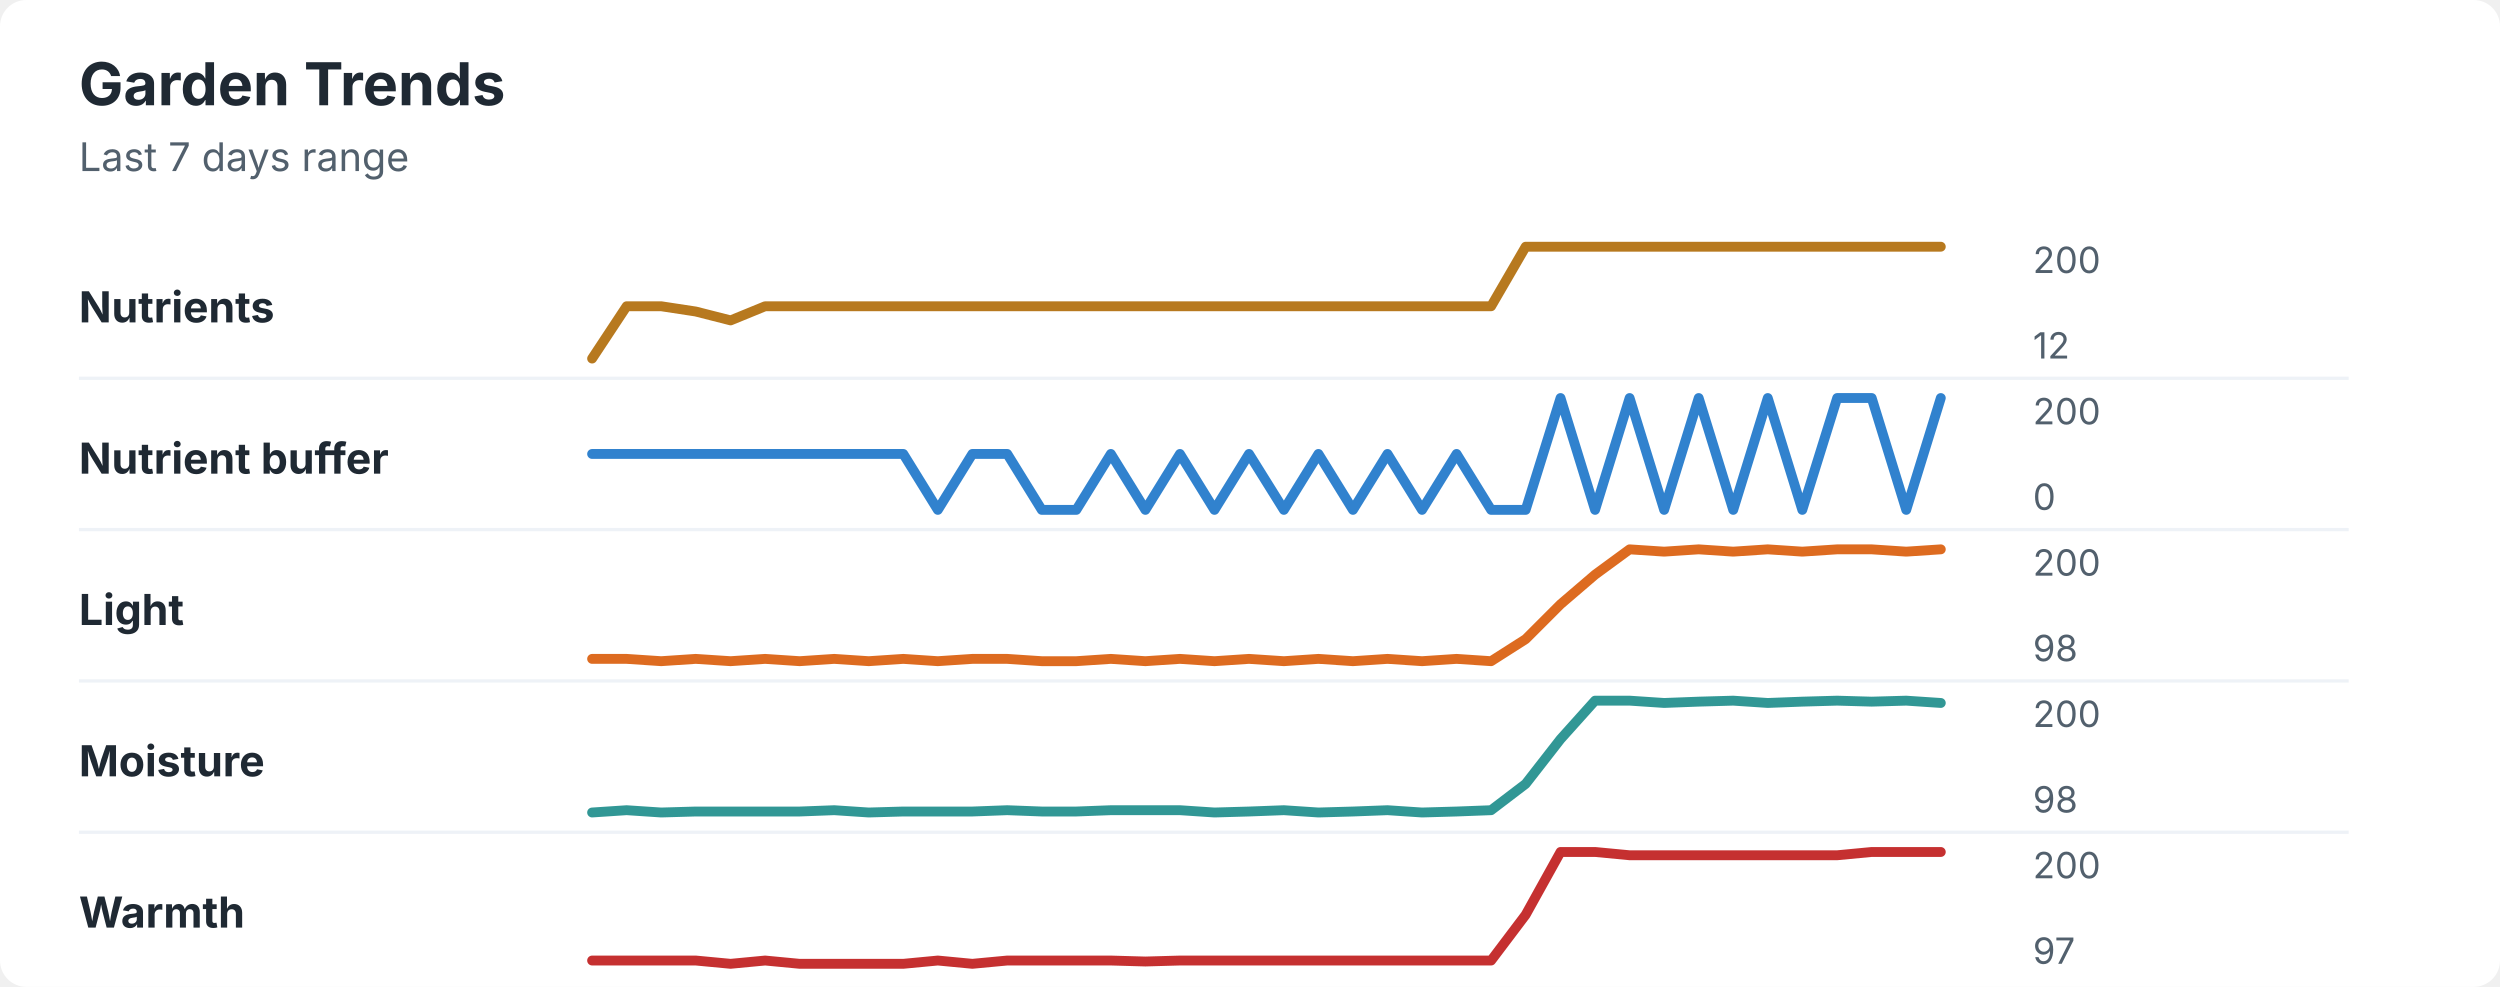
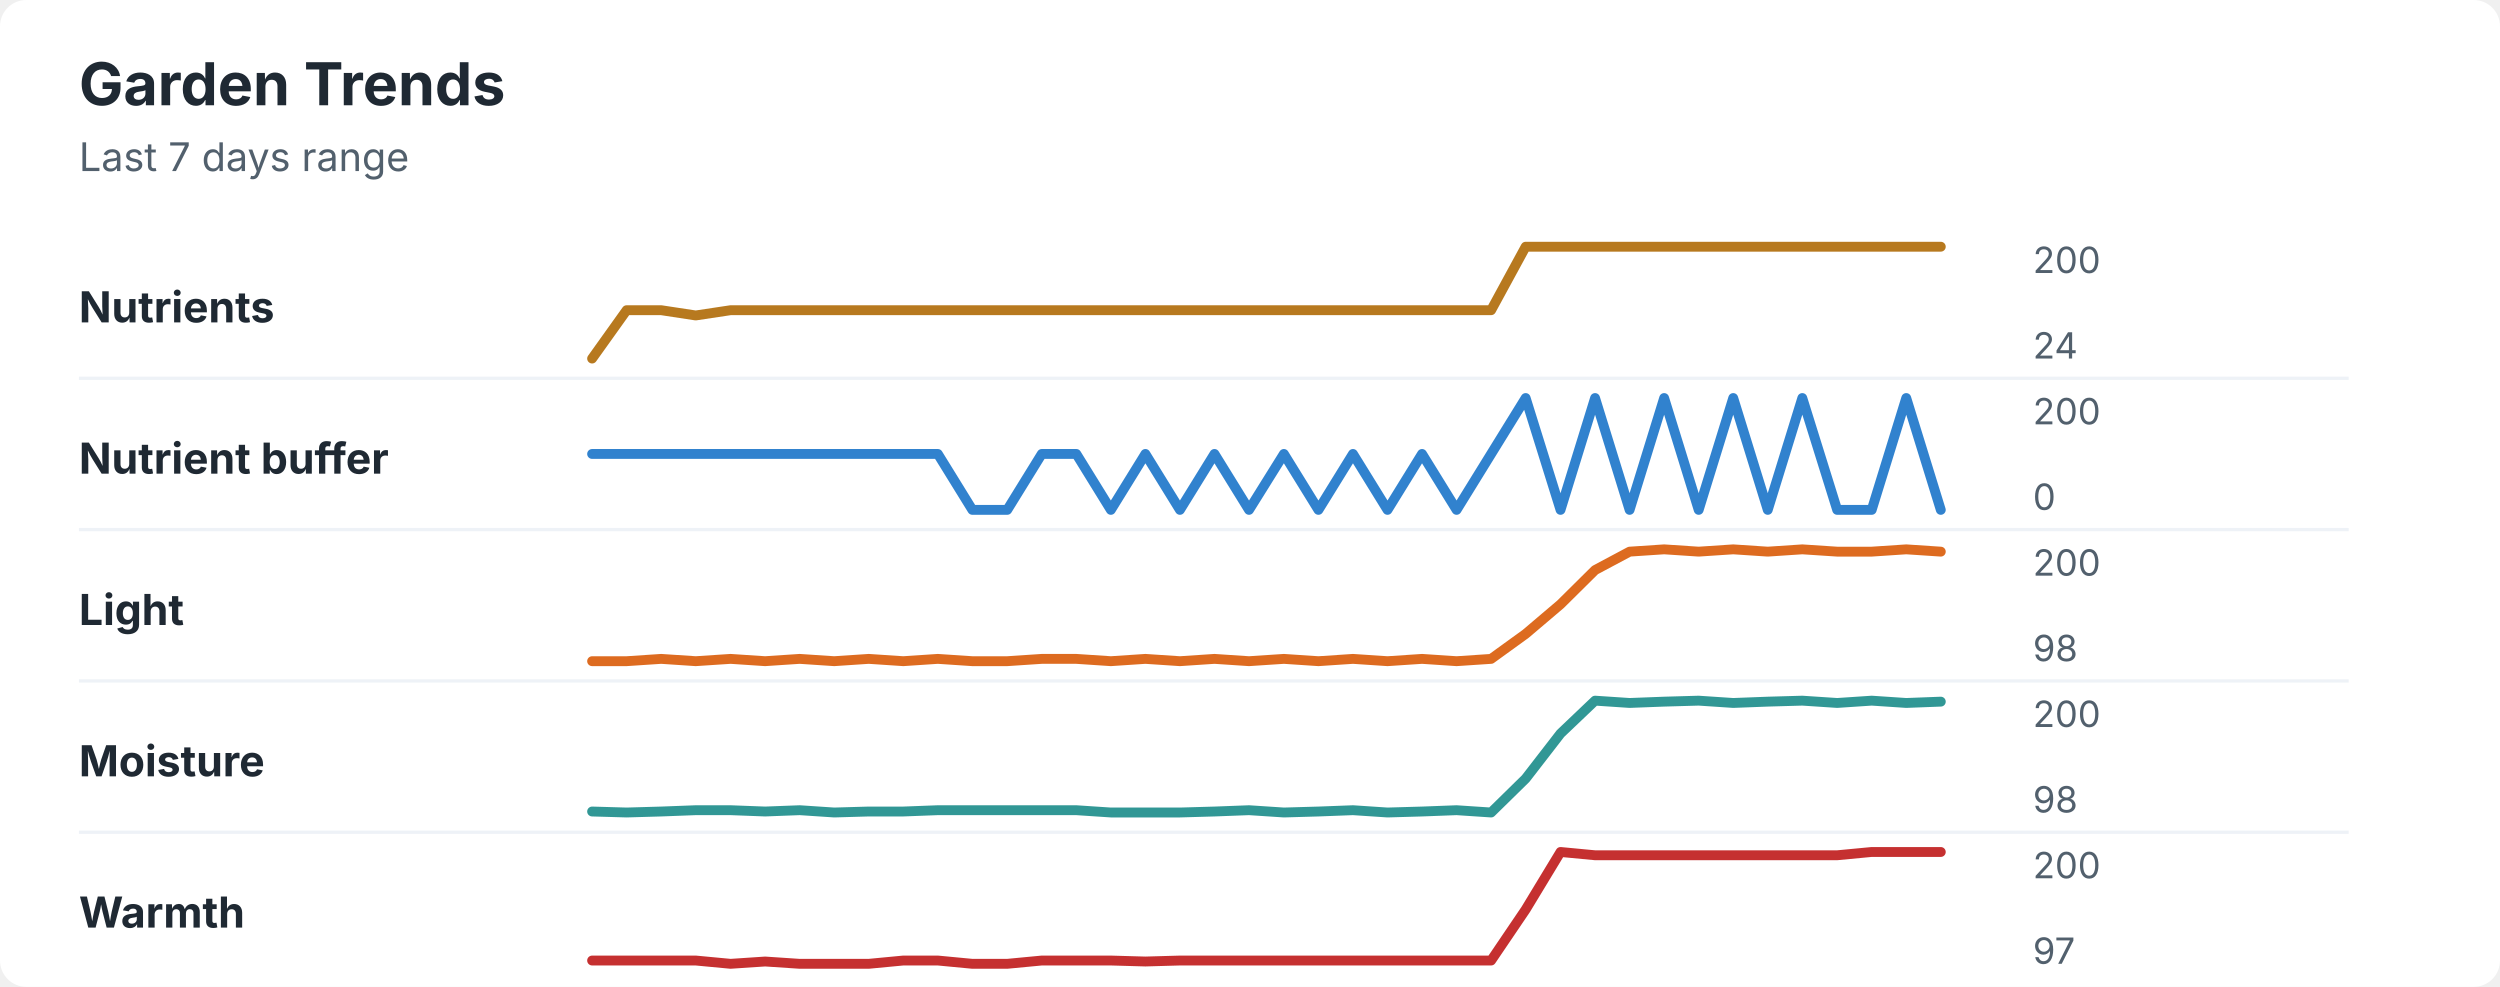
<svg xmlns="http://www.w3.org/2000/svg" width="760" height="300" viewBox="0 0 760 300" role="img" aria-labelledby="title desc">
  <rect width="760" height="300" rx="8" fill="#ffffff" />
  <style>
    text { font-family: -apple-system, BlinkMacSystemFont, "Segoe UI", sans-serif; }
    .title { font-size: 18px; font-weight: 700; fill: #1f2933; }
    .subtitle { font-size: 12px; fill: #52606d; }
    .label { font-size: 13px; font-weight: 650; fill: #1f2933; }
    .axis-value { font-size: 11px; fill: #52606d; }
    .separator { stroke: #eef2f7; stroke-width: 1; }
  </style>
  <text x="24" y="32" class="title">Garden Trends</text>
  <text x="24" y="52" class="subtitle">Last 7 days range</text>
  <text x="24" y="98" class="label">Nutrients</text>
-   <polyline points="180.0,109.0 190.5,93.1 201.0,93.1 211.5,94.7 222.1,97.4 232.6,93.1 243.1,93.1 253.6,93.1 264.1,93.1 274.6,93.1 285.1,93.1 295.6,93.1 306.2,93.1 316.7,93.1 327.2,93.1 337.7,93.1 348.2,93.1 358.7,93.1 369.2,93.1 379.7,93.1 390.3,93.1 400.8,93.1 411.3,93.1 421.8,93.1 432.3,93.1 442.8,93.1 453.3,93.1 463.8,75.0 474.4,75.0 484.9,75.0 495.4,75.0 505.9,75.0 516.4,75.0 526.9,75.0 537.4,75.0 547.9,75.0 558.5,75.0 569.0,75.0 579.5,75.0 590.0,75.0 " fill="none" stroke="#b7791f" stroke-width="3" stroke-linecap="round" stroke-linejoin="round" />
+   <polyline points="180.0,109.0 190.5,94.3 201.0,94.3 211.5,95.9 222.1,94.3 232.6,94.3 243.1,94.3 253.6,94.3 264.1,94.3 274.6,94.3 285.1,94.3 295.6,94.3 306.2,94.3 316.7,94.3 327.2,94.3 337.7,94.3 348.2,94.3 358.7,94.3 369.2,94.3 379.7,94.3 390.3,94.3 400.8,94.3 411.3,94.3 421.8,94.3 432.3,94.3 442.8,94.3 453.3,94.3 463.8,75.0 474.4,75.0 484.9,75.0 495.4,75.0 505.9,75.0 516.4,75.0 526.9,75.0 537.4,75.0 547.9,75.0 558.5,75.0 569.0,75.0 579.5,75.0 590.0,75.0 " fill="none" stroke="#b7791f" stroke-width="3" stroke-linecap="round" stroke-linejoin="round" />
  <text x="618" y="83" class="axis-value">200</text>
-   <text x="618" y="109" class="axis-value">12</text>
+   <text x="618" y="109" class="axis-value">24</text>
  <line x1="24" y1="115.0" x2="714" y2="115.0" class="separator" />
  <text x="24" y="144" class="label">Nutrient buffer</text>
-   <polyline points="180.0,138.0 190.5,138.0 201.0,138.0 211.5,138.0 222.1,138.0 232.6,138.0 243.1,138.0 253.6,138.0 264.1,138.0 274.6,138.0 285.1,155.0 295.6,138.0 306.2,138.0 316.7,155.0 327.2,155.0 337.7,138.0 348.2,155.0 358.7,138.0 369.2,155.0 379.7,138.0 390.3,155.0 400.8,138.0 411.3,155.0 421.8,138.0 432.3,155.0 442.8,138.0 453.3,155.0 463.8,155.0 474.4,121.0 484.9,155.0 495.4,121.0 505.9,155.0 516.4,121.0 526.9,155.0 537.4,121.0 547.9,155.0 558.5,121.0 569.0,121.0 579.5,155.0 590.0,121.0 " fill="none" stroke="#3182ce" stroke-width="3" stroke-linecap="round" stroke-linejoin="round" />
+   <polyline points="180.0,138.0 190.5,138.0 201.0,138.0 211.5,138.0 222.1,138.0 232.6,138.0 243.1,138.0 253.6,138.0 264.1,138.0 274.6,138.0 285.1,138.0 295.6,155.0 306.2,155.0 316.7,138.0 327.2,138.0 337.7,155.0 348.2,138.0 358.7,155.0 369.2,138.0 379.7,155.0 390.3,138.0 400.8,155.0 411.3,138.0 421.8,155.0 432.3,138.0 442.8,155.0 453.3,138.0 463.8,121.0 474.4,155.0 484.9,121.0 495.4,155.0 505.9,121.0 516.4,155.0 526.9,121.0 537.4,155.0 547.9,121.0 558.5,155.0 569.0,155.0 579.5,121.0 590.0,155.0 " fill="none" stroke="#3182ce" stroke-width="3" stroke-linecap="round" stroke-linejoin="round" />
  <text x="618" y="129" class="axis-value">200</text>
  <text x="618" y="155" class="axis-value">0</text>
  <line x1="24" y1="161.0" x2="714" y2="161.0" class="separator" />
  <text x="24" y="190" class="label">Light</text>
-   <polyline points="180.0,200.3 190.5,200.3 201.0,201.0 211.5,200.3 222.1,201.0 232.6,200.3 243.1,201.0 253.6,200.3 264.1,201.0 274.6,200.3 285.1,201.0 295.6,200.3 306.2,200.3 316.7,201.0 327.2,201.0 337.7,200.3 348.2,201.0 358.7,200.3 369.2,201.0 379.7,200.3 390.3,201.0 400.8,200.3 411.3,201.0 421.8,200.3 432.3,201.0 442.8,200.3 453.3,201.0 463.8,194.3 474.4,183.7 484.9,174.7 495.4,167.0 505.9,167.7 516.4,167.0 526.9,167.7 537.4,167.0 547.9,167.7 558.5,167.0 569.0,167.0 579.5,167.7 590.0,167.0 " fill="none" stroke="#dd6b20" stroke-width="3" stroke-linecap="round" stroke-linejoin="round" />
+   <polyline points="180.0,201.0 190.5,201.0 201.0,200.3 211.5,201.0 222.1,200.3 232.6,201.0 243.1,200.3 253.6,201.0 264.1,200.3 274.6,201.0 285.1,200.3 295.6,201.0 306.2,201.0 316.7,200.3 327.2,200.3 337.7,201.0 348.2,200.3 358.7,201.0 369.2,200.3 379.7,201.0 390.3,200.3 400.8,201.0 411.3,200.3 421.8,201.0 432.3,200.3 442.8,201.0 453.3,200.3 463.8,192.7 474.4,183.7 484.9,173.3 495.4,167.7 505.9,167.0 516.4,167.7 526.9,167.0 537.4,167.7 547.9,167.0 558.5,167.7 569.0,167.7 579.5,167.0 590.0,167.7 " fill="none" stroke="#dd6b20" stroke-width="3" stroke-linecap="round" stroke-linejoin="round" />
  <text x="618" y="175" class="axis-value">200</text>
  <text x="618" y="201" class="axis-value">98</text>
  <line x1="24" y1="207.0" x2="714" y2="207.0" class="separator" />
  <text x="24" y="236" class="label">Moisture</text>
-   <polyline points="180.0,247.0 190.5,246.3 201.0,247.0 211.5,246.7 222.1,246.7 232.6,246.7 243.1,246.7 253.6,246.3 264.1,247.0 274.6,246.7 285.1,246.7 295.6,246.7 306.2,246.3 316.7,246.7 327.2,246.7 337.7,246.3 348.2,246.3 358.7,246.3 369.2,247.0 379.7,246.7 390.3,246.3 400.8,247.0 411.3,246.7 421.8,246.3 432.3,247.0 442.8,246.7 453.3,246.3 463.8,238.3 474.4,224.7 484.9,213.0 495.4,213.0 505.9,213.7 516.4,213.3 526.9,213.0 537.4,213.7 547.9,213.3 558.5,213.0 569.0,213.3 579.5,213.0 590.0,213.7 " fill="none" stroke="#319795" stroke-width="3" stroke-linecap="round" stroke-linejoin="round" />
+   <polyline points="180.0,246.7 190.5,247.0 201.0,246.7 211.5,246.3 222.1,246.3 232.6,246.7 243.1,246.3 253.6,247.0 264.1,246.7 274.6,246.7 285.1,246.3 295.6,246.3 306.2,246.3 316.7,246.3 327.2,246.3 337.7,247.0 348.2,247.0 358.7,247.0 369.2,246.7 379.7,246.3 390.3,247.0 400.8,246.7 411.3,246.3 421.8,247.0 432.3,246.7 442.8,246.3 453.3,247.0 463.8,236.7 474.4,223.0 484.9,213.0 495.4,213.7 505.9,213.3 516.4,213.0 526.9,213.7 537.4,213.3 547.9,213.0 558.5,213.7 569.0,213.0 579.5,213.7 590.0,213.3 " fill="none" stroke="#319795" stroke-width="3" stroke-linecap="round" stroke-linejoin="round" />
  <text x="618" y="221" class="axis-value">200</text>
  <text x="618" y="247" class="axis-value">98</text>
  <line x1="24" y1="253.0" x2="714" y2="253.0" class="separator" />
  <text x="24" y="282" class="label">Warmth</text>
-   <polyline points="180.0,292.0 190.5,292.0 201.0,292.0 211.5,292.0 222.1,293.0 232.6,292.0 243.1,293.0 253.6,293.0 264.1,293.0 274.6,293.0 285.1,292.0 295.6,293.0 306.2,292.0 316.7,292.0 327.2,292.0 337.7,292.0 348.2,292.3 358.7,292.0 369.2,292.0 379.7,292.0 390.3,292.0 400.8,292.0 411.3,292.0 421.8,292.0 432.3,292.0 442.8,292.0 453.3,292.0 463.8,278.1 474.4,259.0 484.9,259.0 495.4,260.0 505.9,260.0 516.4,260.0 526.9,260.0 537.4,260.0 547.9,260.0 558.5,260.0 569.0,259.0 579.5,259.0 590.0,259.0 " fill="none" stroke="#c53030" stroke-width="3" stroke-linecap="round" stroke-linejoin="round" />
+   <polyline points="180.0,292.0 190.5,292.0 201.0,292.0 211.5,292.0 222.1,293.0 232.6,292.3 243.1,293.0 253.6,293.0 264.1,293.0 274.6,292.0 285.1,292.0 295.6,293.0 306.2,293.0 316.7,292.0 327.2,292.0 337.7,292.0 348.2,292.3 358.7,292.0 369.2,292.0 379.7,292.0 390.3,292.0 400.8,292.0 411.3,292.0 421.8,292.0 432.3,292.0 442.8,292.0 453.3,292.0 463.8,276.5 474.4,259.0 484.9,260.0 495.4,260.0 505.9,260.0 516.4,260.0 526.9,260.0 537.4,260.0 547.9,260.0 558.5,260.0 569.0,259.0 579.5,259.0 590.0,259.0 " fill="none" stroke="#c53030" stroke-width="3" stroke-linecap="round" stroke-linejoin="round" />
  <text x="618" y="267" class="axis-value">200</text>
  <text x="618" y="293" class="axis-value">97</text>
</svg>
